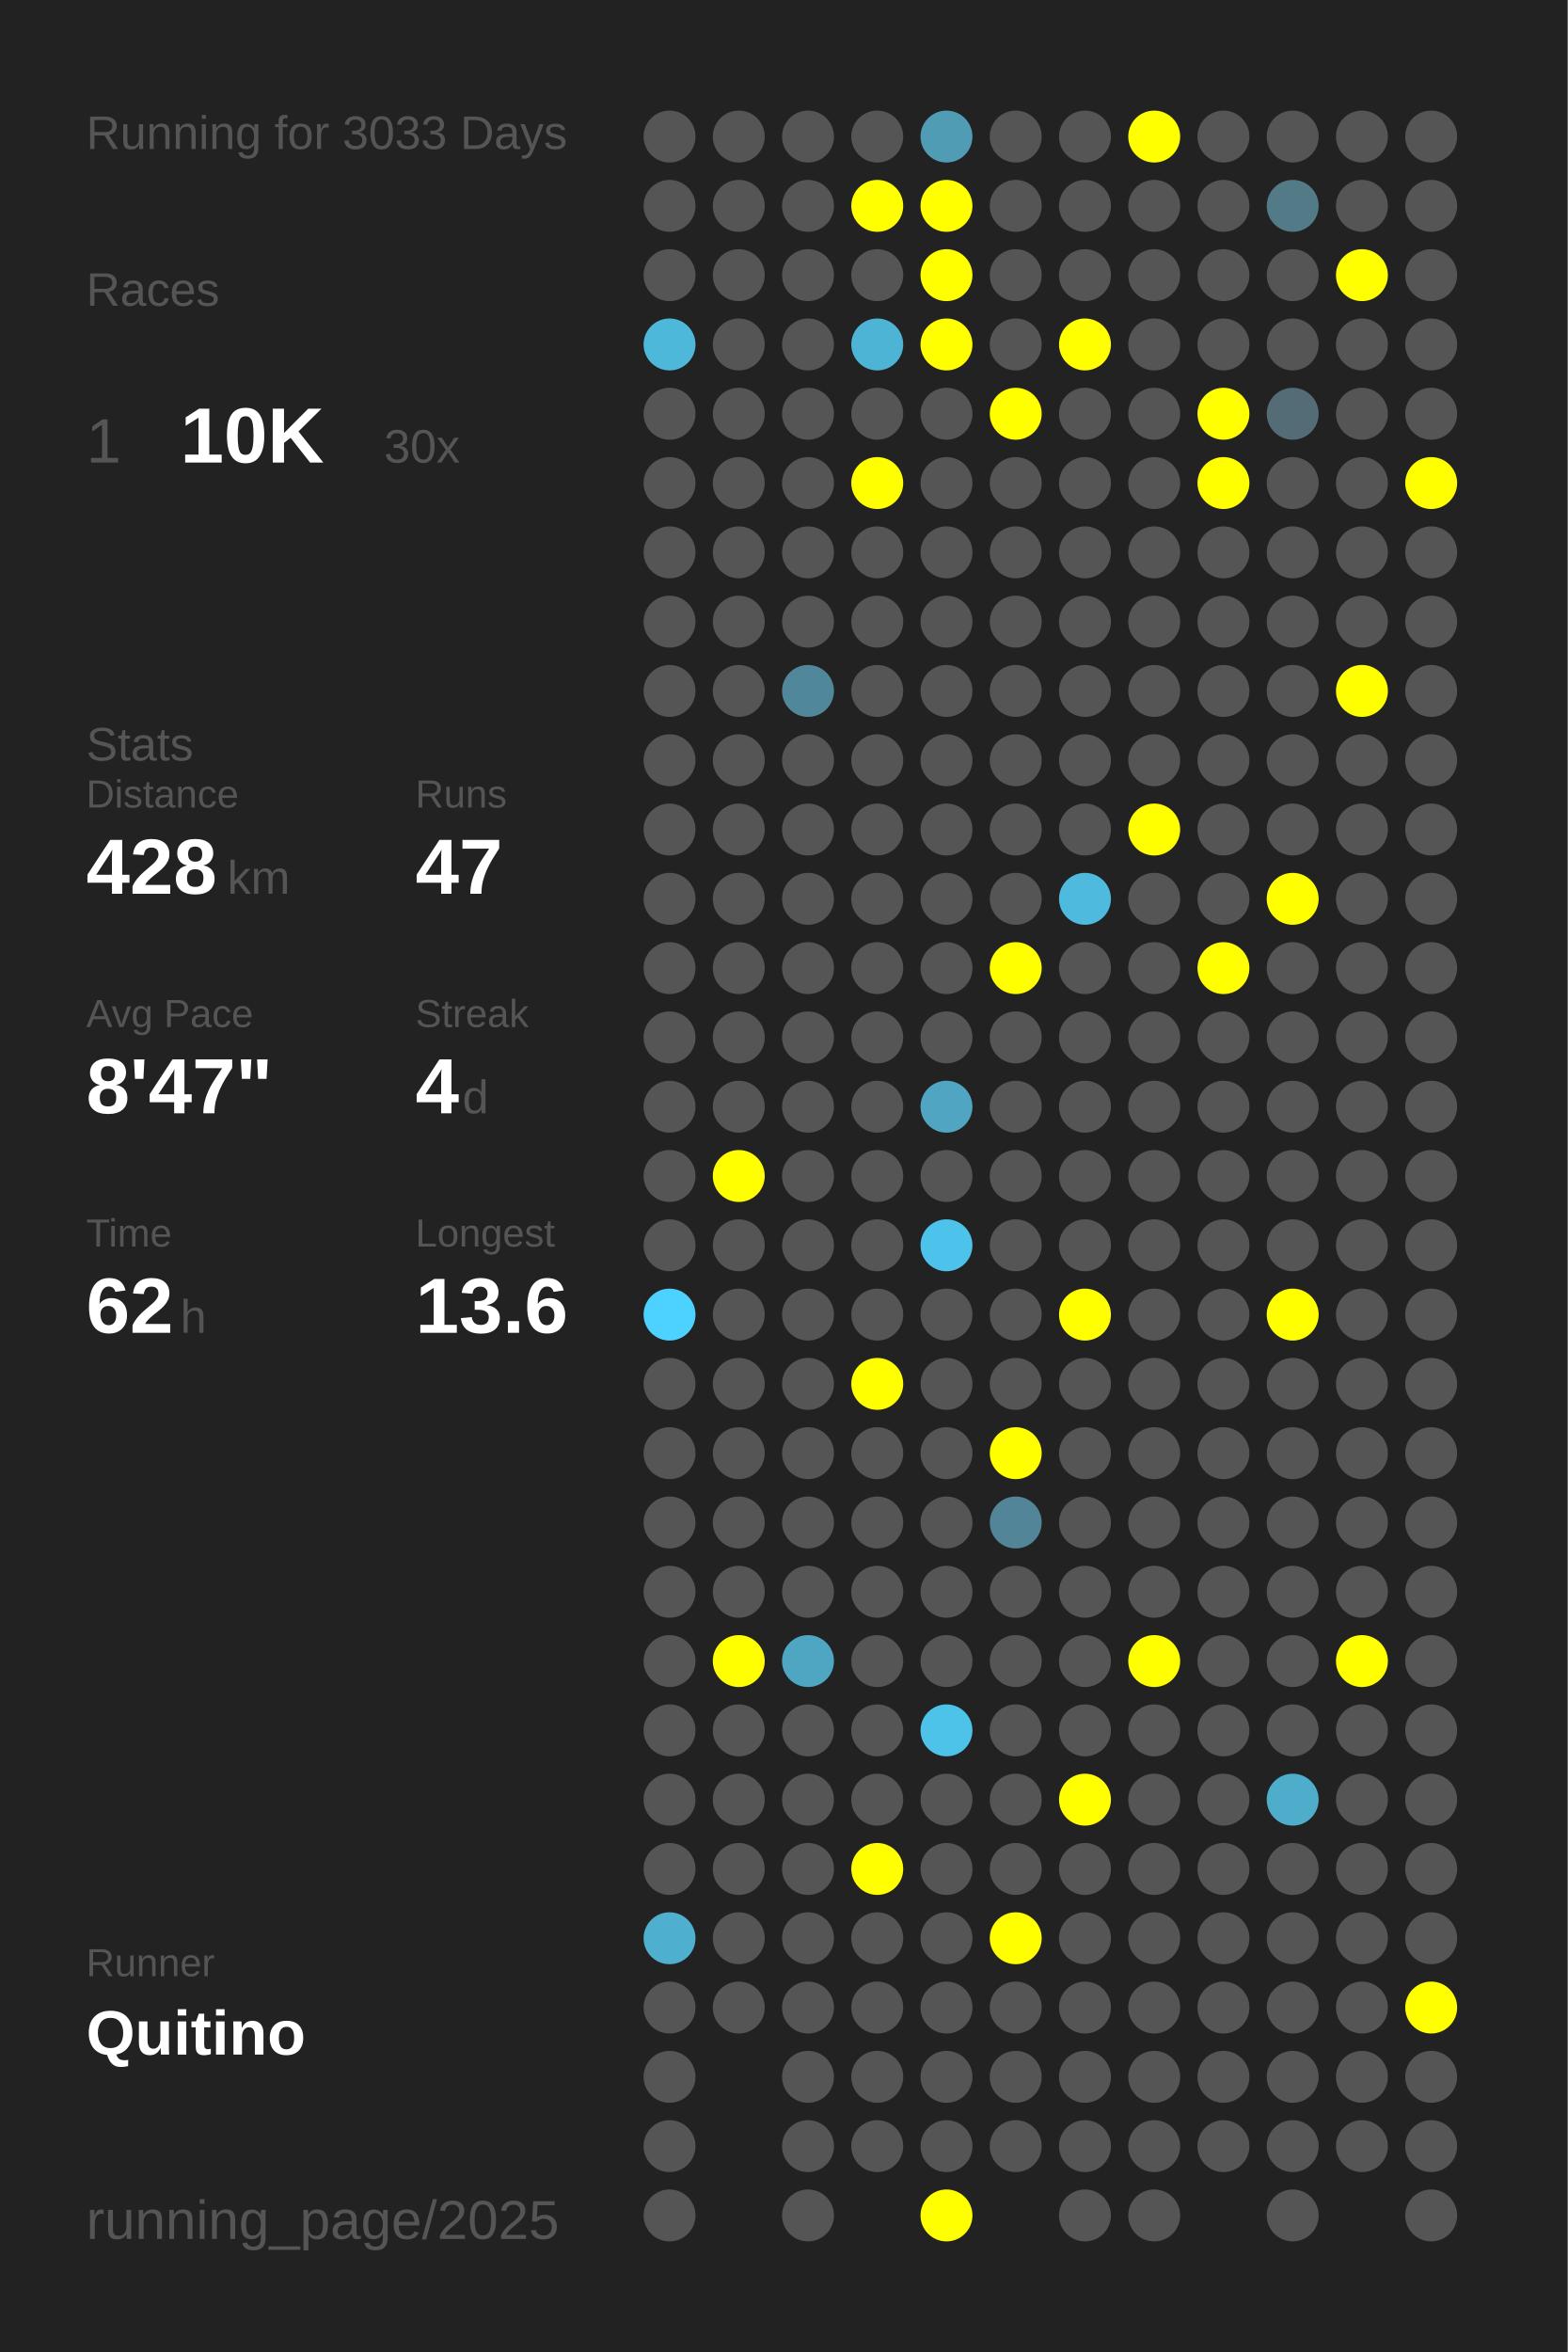
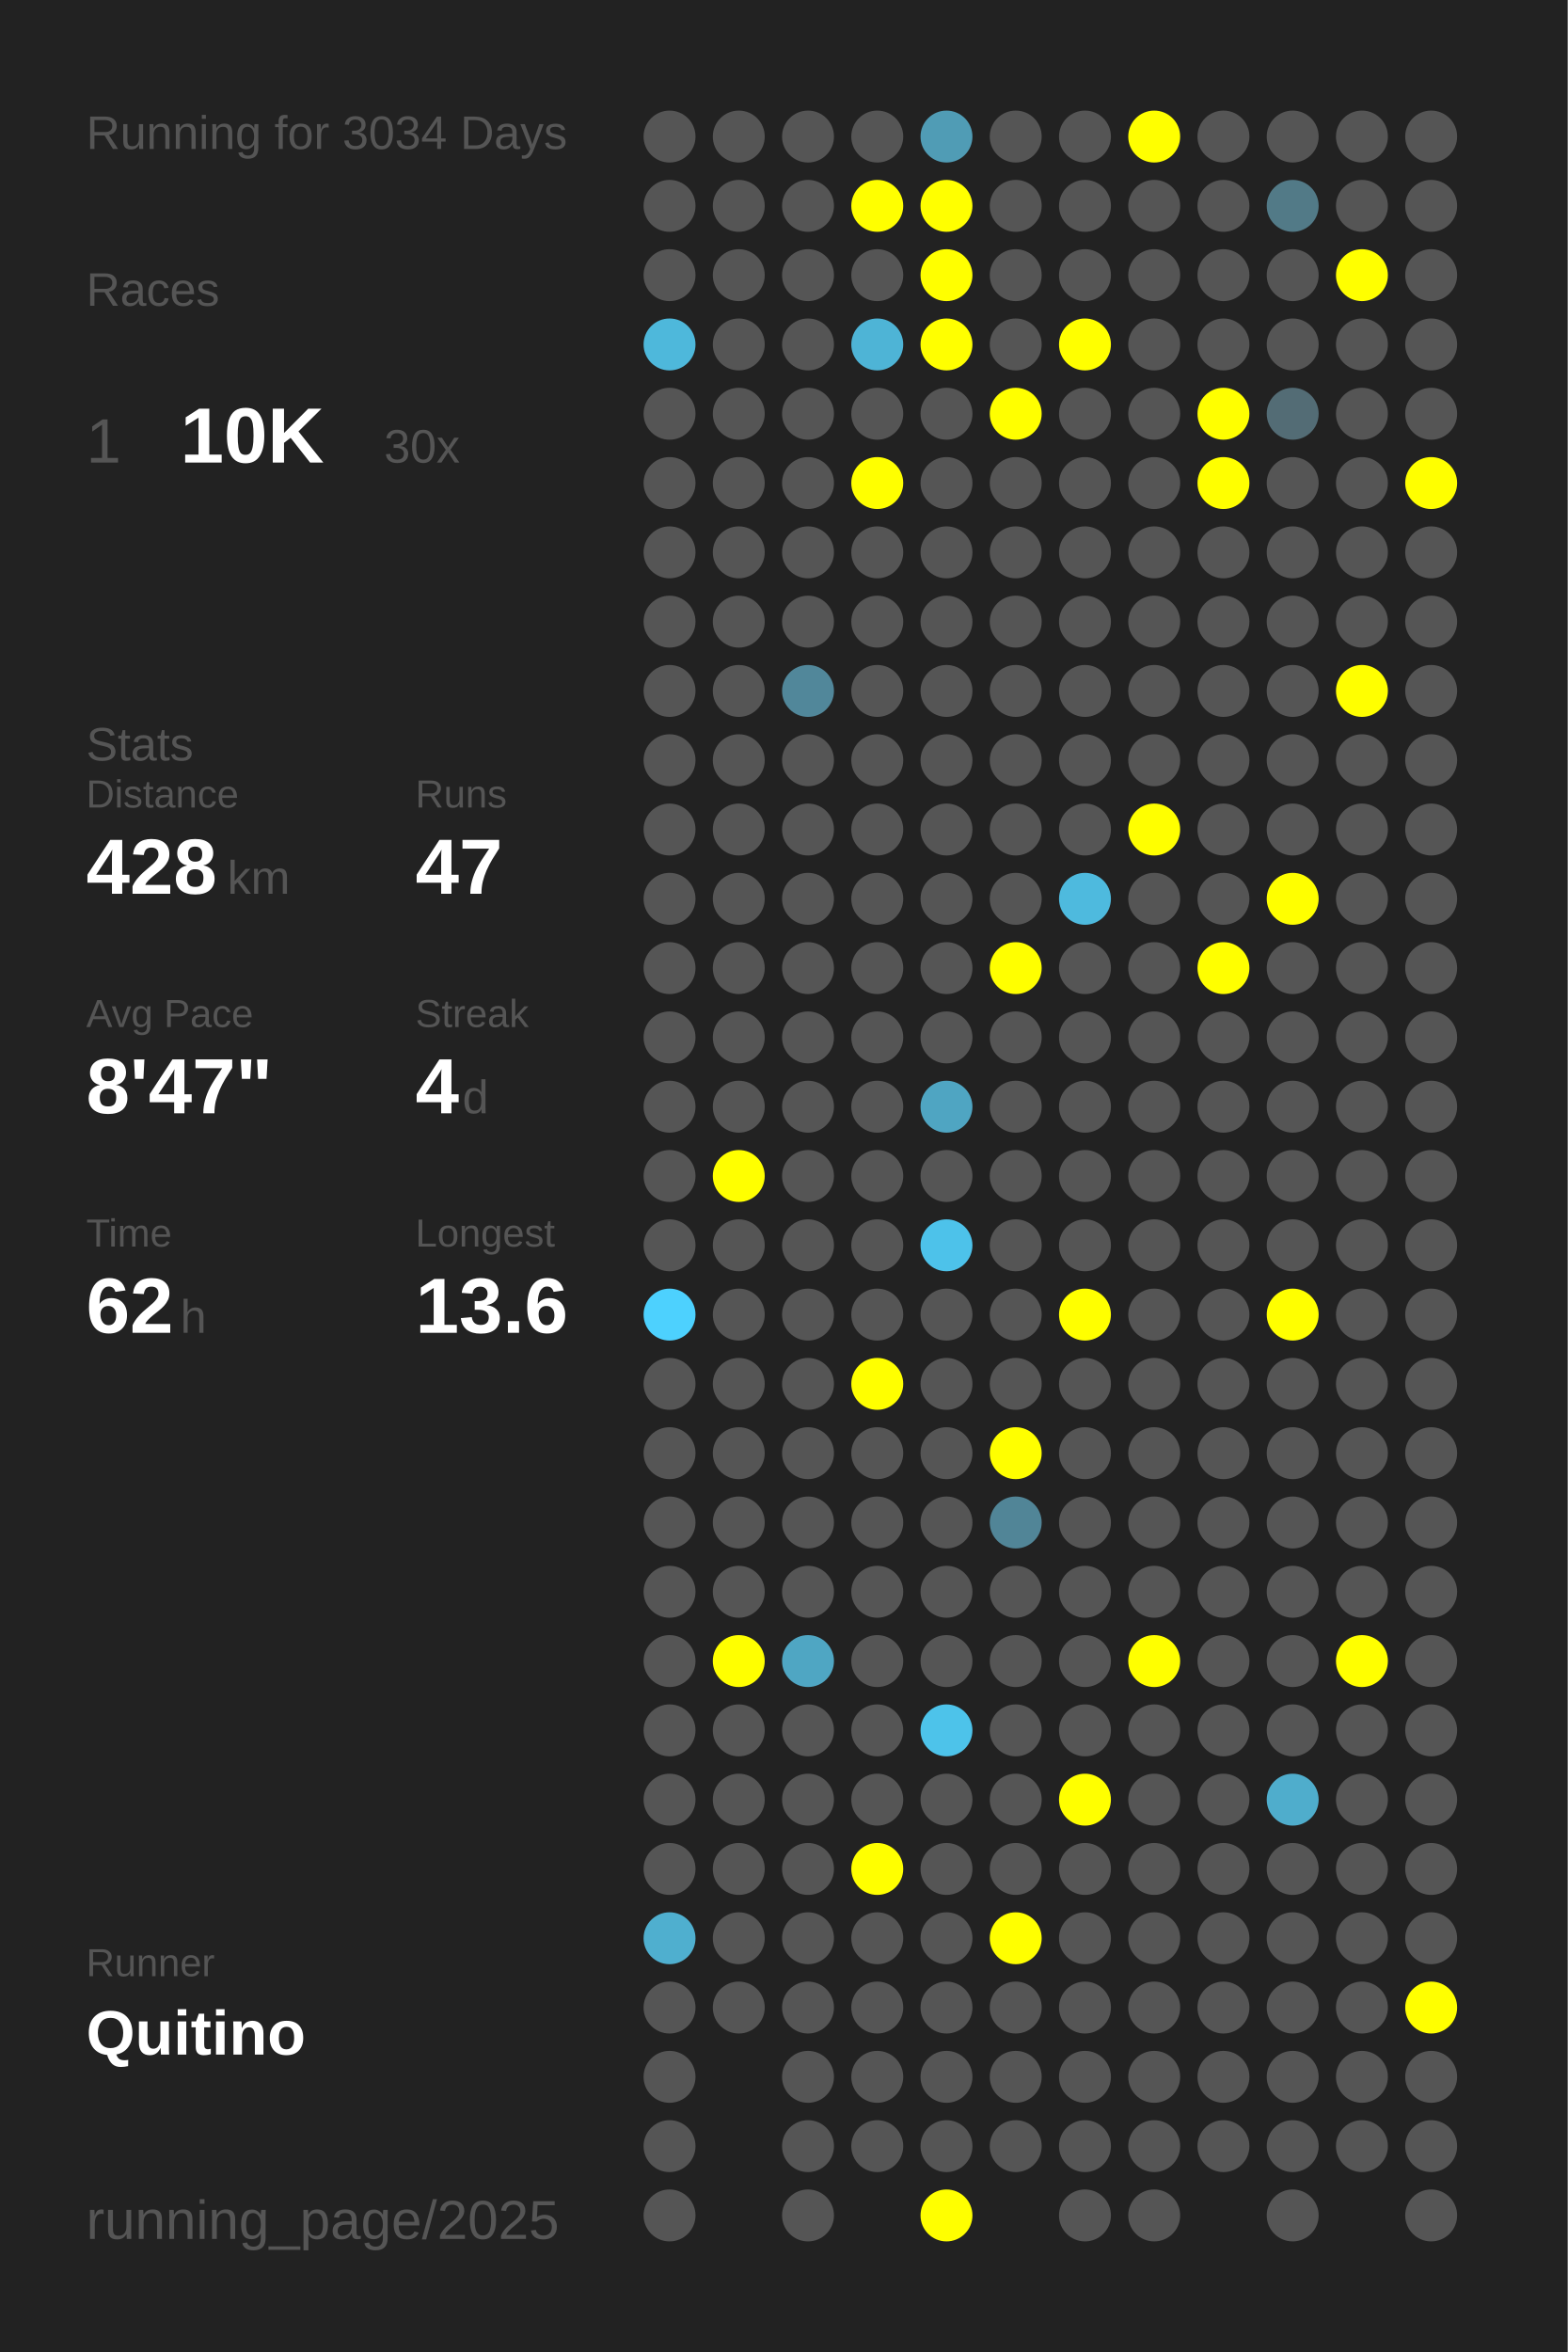
<svg xmlns="http://www.w3.org/2000/svg" baseProfile="full" height="300mm" version="1.1" viewBox="0,0,200,300" width="200mm">
  <defs />
  <rect fill="#222222" height="300" width="200" x="0" y="0" />
-   <text fill="#555555" style="font-size:6px; font-family:Arial;" x="11" y="19">Running for 3033 Days</text>
+   <text fill="#555555" style="font-size:6px; font-family:Arial;" x="11" y="19">Running for 3034 Days</text>
  <text fill="#555555" style="font-size:6px; font-family:Arial;" x="11" y="39">Races</text>
  <text fill="#555555" style="font-size:8px; font-family:Arial;" x="11" y="59">1</text>
  <text fill="#FFFFFF" style="font-size:10px; font-family:Arial; font-weight:bold;" x="23" y="59">10K</text>
  <text fill="#555555" style="font-size:6px; font-family:Arial;" x="49" y="59">30x</text>
  <text fill="#555555" style="font-size:6px; font-family:Arial;" x="11" y="97">Stats</text>
  <text fill="#555555" style="font-size:5px; font-family:Arial;" x="11" y="103">Distance</text>
  <text fill="#FFFFFF" style="font-size:10px; font-family:Arial; font-weight:bold;" x="11" y="114">428</text>
  <text fill="#555555" style="font-size:6px; font-family:Arial;" x="29" y="114">km</text>
  <text fill="#555555" style="font-size:5px; font-family:Arial;" x="53" y="103">Runs</text>
  <text fill="#FFFFFF" style="font-size:10px; font-family:Arial; font-weight:bold;" x="53" y="114">47</text>
  <text fill="#555555" style="font-size:5px; font-family:Arial;" x="11" y="131">Avg Pace</text>
  <text fill="#FFFFFF" style="font-size:10px; font-family:Arial; font-weight:bold;" x="11" y="142">8'47"</text>
  <text fill="#555555" style="font-size:5px; font-family:Arial;" x="53" y="131">Streak</text>
  <text fill="#FFFFFF" style="font-size:10px; font-family:Arial; font-weight:bold;" x="53" y="142">4</text>
  <text fill="#555555" style="font-size:6px; font-family:Arial;" x="59" y="142">d</text>
  <text fill="#555555" style="font-size:5px; font-family:Arial;" x="11" y="159">Time</text>
  <text fill="#FFFFFF" style="font-size:10px; font-family:Arial; font-weight:bold;" x="11" y="170">62</text>
  <text fill="#555555" style="font-size:6px; font-family:Arial;" x="23" y="170">h</text>
  <text fill="#555555" style="font-size:5px; font-family:Arial;" x="53" y="159">Longest</text>
  <text fill="#FFFFFF" style="font-size:10px; font-family:Arial; font-weight:bold;" x="53" y="170">13.6</text>
  <text fill="#555555" style="font-size:5px; font-family:Arial;" x="11" y="252.065">Runner</text>
  <text fill="#FFFFFF" style="font-size:8px; font-family:Arial; font-weight:bold;" x="11" y="262.065">Quitino</text>
  <text fill="#555555" style="font-size:7px; font-family:Arial;" x="11" y="285.581">running_page/2025</text>
  <circle cx="85.417" cy="17.419" fill="#555555" r="3.312" />
  <circle cx="85.417" cy="26.258" fill="#555555" r="3.312" />
  <circle cx="85.417" cy="35.097" fill="#555555" r="3.312" />
  <circle cx="85.417" cy="43.935" fill="#4eb8db" r="3.312" />
  <circle cx="85.417" cy="52.774" fill="#555555" r="3.312" />
  <circle cx="85.417" cy="61.613" fill="#555555" r="3.312" />
  <circle cx="85.417" cy="70.452" fill="#555555" r="3.312" />
  <circle cx="85.417" cy="79.29" fill="#555555" r="3.312" />
  <circle cx="85.417" cy="88.129" fill="#555555" r="3.312" />
  <circle cx="85.417" cy="96.968" fill="#555555" r="3.312" />
  <circle cx="85.417" cy="105.806" fill="#555555" r="3.312" />
  <circle cx="85.417" cy="114.645" fill="#555555" r="3.312" />
  <circle cx="85.417" cy="123.484" fill="#555555" r="3.312" />
  <circle cx="85.417" cy="132.323" fill="#555555" r="3.312" />
  <circle cx="85.417" cy="141.161" fill="#555555" r="3.312" />
  <circle cx="85.417" cy="150" fill="#555555" r="3.312" />
  <circle cx="85.417" cy="158.839" fill="#555555" r="3.312" />
  <circle cx="85.417" cy="167.677" fill="#4dd1fe" r="3.312" />
  <circle cx="85.417" cy="176.516" fill="#555555" r="3.312" />
  <circle cx="85.417" cy="185.355" fill="#555555" r="3.312" />
  <circle cx="85.417" cy="194.194" fill="#555555" r="3.312" />
  <circle cx="85.417" cy="203.032" fill="#555555" r="3.312" />
  <circle cx="85.417" cy="211.871" fill="#555555" r="3.312" />
  <circle cx="85.417" cy="220.71" fill="#555555" r="3.312" />
  <circle cx="85.417" cy="229.548" fill="#555555" r="3.312" />
  <circle cx="85.417" cy="238.387" fill="#555555" r="3.312" />
  <circle cx="85.417" cy="247.226" fill="#4fafcf" r="3.312" />
  <circle cx="85.417" cy="256.065" fill="#555555" r="3.312" />
  <circle cx="85.417" cy="264.903" fill="#555555" r="3.312" />
  <circle cx="85.417" cy="273.742" fill="#555555" r="3.312" />
  <circle cx="85.417" cy="282.581" fill="#555555" r="3.312" />
  <circle cx="94.25" cy="17.419" fill="#555555" r="3.312" />
  <circle cx="94.25" cy="26.258" fill="#555555" r="3.312" />
  <circle cx="94.25" cy="35.097" fill="#555555" r="3.312" />
  <circle cx="94.25" cy="43.935" fill="#555555" r="3.312" />
  <circle cx="94.25" cy="52.774" fill="#555555" r="3.312" />
  <circle cx="94.25" cy="61.613" fill="#555555" r="3.312" />
  <circle cx="94.25" cy="70.452" fill="#555555" r="3.312" />
  <circle cx="94.25" cy="79.29" fill="#555555" r="3.312" />
  <circle cx="94.25" cy="88.129" fill="#555555" r="3.312" />
  <circle cx="94.25" cy="96.968" fill="#555555" r="3.312" />
  <circle cx="94.25" cy="105.806" fill="#555555" r="3.312" />
  <circle cx="94.25" cy="114.645" fill="#555555" r="3.312" />
  <circle cx="94.25" cy="123.484" fill="#555555" r="3.312" />
  <circle cx="94.25" cy="132.323" fill="#555555" r="3.312" />
  <circle cx="94.25" cy="141.161" fill="#555555" r="3.312" />
  <circle cx="94.25" cy="150" fill="#FFFF00" r="3.312" />
  <circle cx="94.25" cy="158.839" fill="#555555" r="3.312" />
  <circle cx="94.25" cy="167.677" fill="#555555" r="3.312" />
  <circle cx="94.25" cy="176.516" fill="#555555" r="3.312" />
  <circle cx="94.25" cy="185.355" fill="#555555" r="3.312" />
  <circle cx="94.25" cy="194.194" fill="#555555" r="3.312" />
  <circle cx="94.25" cy="203.032" fill="#555555" r="3.312" />
  <circle cx="94.25" cy="211.871" fill="#FFFF00" r="3.312" />
  <circle cx="94.25" cy="220.71" fill="#555555" r="3.312" />
  <circle cx="94.25" cy="229.548" fill="#555555" r="3.312" />
  <circle cx="94.25" cy="238.387" fill="#555555" r="3.312" />
  <circle cx="94.25" cy="247.226" fill="#555555" r="3.312" />
  <circle cx="94.25" cy="256.065" fill="#555555" r="3.312" />
  <circle cx="103.083" cy="17.419" fill="#555555" r="3.312" />
  <circle cx="103.083" cy="26.258" fill="#555555" r="3.312" />
  <circle cx="103.083" cy="35.097" fill="#555555" r="3.312" />
  <circle cx="103.083" cy="43.935" fill="#555555" r="3.312" />
  <circle cx="103.083" cy="52.774" fill="#555555" r="3.312" />
  <circle cx="103.083" cy="61.613" fill="#555555" r="3.312" />
  <circle cx="103.083" cy="70.452" fill="#555555" r="3.312" />
  <circle cx="103.083" cy="79.29" fill="#555555" r="3.312" />
  <circle cx="103.083" cy="88.129" fill="#51879a" r="3.312" />
  <circle cx="103.083" cy="96.968" fill="#555555" r="3.312" />
  <circle cx="103.083" cy="105.806" fill="#555555" r="3.312" />
  <circle cx="103.083" cy="114.645" fill="#555555" r="3.312" />
  <circle cx="103.083" cy="123.484" fill="#555555" r="3.312" />
  <circle cx="103.083" cy="132.323" fill="#555555" r="3.312" />
  <circle cx="103.083" cy="141.161" fill="#555555" r="3.312" />
  <circle cx="103.083" cy="150" fill="#555555" r="3.312" />
  <circle cx="103.083" cy="158.839" fill="#555555" r="3.312" />
  <circle cx="103.083" cy="167.677" fill="#555555" r="3.312" />
  <circle cx="103.083" cy="176.516" fill="#555555" r="3.312" />
  <circle cx="103.083" cy="185.355" fill="#555555" r="3.312" />
  <circle cx="103.083" cy="194.194" fill="#555555" r="3.312" />
  <circle cx="103.083" cy="203.032" fill="#555555" r="3.312" />
  <circle cx="103.083" cy="211.871" fill="#4fa6c3" r="3.312" />
  <circle cx="103.083" cy="220.71" fill="#555555" r="3.312" />
  <circle cx="103.083" cy="229.548" fill="#555555" r="3.312" />
  <circle cx="103.083" cy="238.387" fill="#555555" r="3.312" />
  <circle cx="103.083" cy="247.226" fill="#555555" r="3.312" />
  <circle cx="103.083" cy="256.065" fill="#555555" r="3.312" />
  <circle cx="103.083" cy="264.903" fill="#555555" r="3.312" />
  <circle cx="103.083" cy="273.742" fill="#555555" r="3.312" />
  <circle cx="103.083" cy="282.581" fill="#555555" r="3.312" />
  <circle cx="111.917" cy="17.419" fill="#555555" r="3.312" />
  <circle cx="111.917" cy="26.258" fill="#FFFF00" r="3.312" />
  <circle cx="111.917" cy="35.097" fill="#555555" r="3.312" />
  <circle cx="111.917" cy="43.935" fill="#4eb4d6" r="3.312" />
  <circle cx="111.917" cy="52.774" fill="#555555" r="3.312" />
  <circle cx="111.917" cy="61.613" fill="#FFFF00" r="3.312" />
  <circle cx="111.917" cy="70.452" fill="#555555" r="3.312" />
  <circle cx="111.917" cy="79.29" fill="#555555" r="3.312" />
  <circle cx="111.917" cy="88.129" fill="#555555" r="3.312" />
  <circle cx="111.917" cy="96.968" fill="#555555" r="3.312" />
  <circle cx="111.917" cy="105.806" fill="#555555" r="3.312" />
  <circle cx="111.917" cy="114.645" fill="#555555" r="3.312" />
  <circle cx="111.917" cy="123.484" fill="#555555" r="3.312" />
  <circle cx="111.917" cy="132.323" fill="#555555" r="3.312" />
  <circle cx="111.917" cy="141.161" fill="#555555" r="3.312" />
  <circle cx="111.917" cy="150" fill="#555555" r="3.312" />
  <circle cx="111.917" cy="158.839" fill="#555555" r="3.312" />
  <circle cx="111.917" cy="167.677" fill="#555555" r="3.312" />
  <circle cx="111.917" cy="176.516" fill="#FFFF00" r="3.312" />
  <circle cx="111.917" cy="185.355" fill="#555555" r="3.312" />
  <circle cx="111.917" cy="194.194" fill="#555555" r="3.312" />
  <circle cx="111.917" cy="203.032" fill="#555555" r="3.312" />
  <circle cx="111.917" cy="211.871" fill="#555555" r="3.312" />
  <circle cx="111.917" cy="220.71" fill="#555555" r="3.312" />
  <circle cx="111.917" cy="229.548" fill="#555555" r="3.312" />
  <circle cx="111.917" cy="238.387" fill="#FFFF00" r="3.312" />
  <circle cx="111.917" cy="247.226" fill="#555555" r="3.312" />
  <circle cx="111.917" cy="256.065" fill="#555555" r="3.312" />
  <circle cx="111.917" cy="264.903" fill="#555555" r="3.312" />
  <circle cx="111.917" cy="273.742" fill="#555555" r="3.312" />
  <circle cx="120.75" cy="17.419" fill="#509cb5" r="3.312" />
  <circle cx="120.75" cy="26.258" fill="#FFFF00" r="3.312" />
  <circle cx="120.75" cy="35.097" fill="#FFFF00" r="3.312" />
  <circle cx="120.75" cy="43.935" fill="#FFFF00" r="3.312" />
  <circle cx="120.75" cy="52.774" fill="#555555" r="3.312" />
  <circle cx="120.75" cy="61.613" fill="#555555" r="3.312" />
  <circle cx="120.75" cy="70.452" fill="#555555" r="3.312" />
  <circle cx="120.75" cy="79.29" fill="#555555" r="3.312" />
  <circle cx="120.75" cy="88.129" fill="#555555" r="3.312" />
  <circle cx="120.75" cy="96.968" fill="#555555" r="3.312" />
  <circle cx="120.75" cy="105.806" fill="#555555" r="3.312" />
  <circle cx="120.75" cy="114.645" fill="#555555" r="3.312" />
  <circle cx="120.75" cy="123.484" fill="#555555" r="3.312" />
  <circle cx="120.75" cy="132.323" fill="#555555" r="3.312" />
  <circle cx="120.75" cy="141.161" fill="#4fa5c2" r="3.312" />
  <circle cx="120.75" cy="150" fill="#555555" r="3.312" />
  <circle cx="120.75" cy="158.839" fill="#4dc2ea" r="3.312" />
  <circle cx="120.75" cy="167.677" fill="#555555" r="3.312" />
  <circle cx="120.75" cy="176.516" fill="#555555" r="3.312" />
  <circle cx="120.75" cy="185.355" fill="#555555" r="3.312" />
  <circle cx="120.75" cy="194.194" fill="#555555" r="3.312" />
  <circle cx="120.75" cy="203.032" fill="#555555" r="3.312" />
  <circle cx="120.75" cy="211.871" fill="#555555" r="3.312" />
  <circle cx="120.75" cy="220.71" fill="#4dc3ea" r="3.312" />
  <circle cx="120.75" cy="229.548" fill="#555555" r="3.312" />
  <circle cx="120.75" cy="238.387" fill="#555555" r="3.312" />
  <circle cx="120.75" cy="247.226" fill="#555555" r="3.312" />
  <circle cx="120.75" cy="256.065" fill="#555555" r="3.312" />
  <circle cx="120.75" cy="264.903" fill="#555555" r="3.312" />
  <circle cx="120.75" cy="273.742" fill="#555555" r="3.312" />
  <circle cx="120.75" cy="282.581" fill="#FFFF00" r="3.312" />
  <circle cx="129.583" cy="17.419" fill="#555555" r="3.312" />
  <circle cx="129.583" cy="26.258" fill="#555555" r="3.312" />
  <circle cx="129.583" cy="35.097" fill="#555555" r="3.312" />
  <circle cx="129.583" cy="43.935" fill="#555555" r="3.312" />
  <circle cx="129.583" cy="52.774" fill="#FFFF00" r="3.312" />
  <circle cx="129.583" cy="61.613" fill="#555555" r="3.312" />
  <circle cx="129.583" cy="70.452" fill="#555555" r="3.312" />
  <circle cx="129.583" cy="79.29" fill="#555555" r="3.312" />
  <circle cx="129.583" cy="88.129" fill="#555555" r="3.312" />
  <circle cx="129.583" cy="96.968" fill="#555555" r="3.312" />
  <circle cx="129.583" cy="105.806" fill="#555555" r="3.312" />
  <circle cx="129.583" cy="114.645" fill="#555555" r="3.312" />
  <circle cx="129.583" cy="123.484" fill="#FFFF00" r="3.312" />
  <circle cx="129.583" cy="132.323" fill="#555555" r="3.312" />
  <circle cx="129.583" cy="141.161" fill="#555555" r="3.312" />
  <circle cx="129.583" cy="150" fill="#555555" r="3.312" />
  <circle cx="129.583" cy="158.839" fill="#555555" r="3.312" />
  <circle cx="129.583" cy="167.677" fill="#555555" r="3.312" />
  <circle cx="129.583" cy="176.516" fill="#555555" r="3.312" />
  <circle cx="129.583" cy="185.355" fill="#FFFF00" r="3.312" />
  <circle cx="129.583" cy="194.194" fill="#518597" r="3.312" />
  <circle cx="129.583" cy="203.032" fill="#555555" r="3.312" />
  <circle cx="129.583" cy="211.871" fill="#555555" r="3.312" />
  <circle cx="129.583" cy="220.71" fill="#555555" r="3.312" />
  <circle cx="129.583" cy="229.548" fill="#555555" r="3.312" />
  <circle cx="129.583" cy="238.387" fill="#555555" r="3.312" />
  <circle cx="129.583" cy="247.226" fill="#FFFF00" r="3.312" />
  <circle cx="129.583" cy="256.065" fill="#555555" r="3.312" />
  <circle cx="129.583" cy="264.903" fill="#555555" r="3.312" />
  <circle cx="129.583" cy="273.742" fill="#555555" r="3.312" />
  <circle cx="138.417" cy="17.419" fill="#555555" r="3.312" />
  <circle cx="138.417" cy="26.258" fill="#555555" r="3.312" />
  <circle cx="138.417" cy="35.097" fill="#555555" r="3.312" />
  <circle cx="138.417" cy="43.935" fill="#FFFF00" r="3.312" />
  <circle cx="138.417" cy="52.774" fill="#555555" r="3.312" />
  <circle cx="138.417" cy="61.613" fill="#555555" r="3.312" />
  <circle cx="138.417" cy="70.452" fill="#555555" r="3.312" />
  <circle cx="138.417" cy="79.29" fill="#555555" r="3.312" />
  <circle cx="138.417" cy="88.129" fill="#555555" r="3.312" />
  <circle cx="138.417" cy="96.968" fill="#555555" r="3.312" />
  <circle cx="138.417" cy="105.806" fill="#555555" r="3.312" />
  <circle cx="138.417" cy="114.645" fill="#4ebade" r="3.312" />
  <circle cx="138.417" cy="123.484" fill="#555555" r="3.312" />
  <circle cx="138.417" cy="132.323" fill="#555555" r="3.312" />
  <circle cx="138.417" cy="141.161" fill="#555555" r="3.312" />
  <circle cx="138.417" cy="150" fill="#555555" r="3.312" />
  <circle cx="138.417" cy="158.839" fill="#555555" r="3.312" />
  <circle cx="138.417" cy="167.677" fill="#FFFF00" r="3.312" />
  <circle cx="138.417" cy="176.516" fill="#555555" r="3.312" />
  <circle cx="138.417" cy="185.355" fill="#555555" r="3.312" />
  <circle cx="138.417" cy="194.194" fill="#555555" r="3.312" />
  <circle cx="138.417" cy="203.032" fill="#555555" r="3.312" />
  <circle cx="138.417" cy="211.871" fill="#555555" r="3.312" />
  <circle cx="138.417" cy="220.71" fill="#555555" r="3.312" />
  <circle cx="138.417" cy="229.548" fill="#FFFF00" r="3.312" />
  <circle cx="138.417" cy="238.387" fill="#555555" r="3.312" />
  <circle cx="138.417" cy="247.226" fill="#555555" r="3.312" />
  <circle cx="138.417" cy="256.065" fill="#555555" r="3.312" />
  <circle cx="138.417" cy="264.903" fill="#555555" r="3.312" />
  <circle cx="138.417" cy="273.742" fill="#555555" r="3.312" />
  <circle cx="138.417" cy="282.581" fill="#555555" r="3.312" />
  <circle cx="147.25" cy="17.419" fill="#FFFF00" r="3.312" />
  <circle cx="147.25" cy="26.258" fill="#555555" r="3.312" />
  <circle cx="147.25" cy="35.097" fill="#555555" r="3.312" />
  <circle cx="147.25" cy="43.935" fill="#555555" r="3.312" />
  <circle cx="147.25" cy="52.774" fill="#555555" r="3.312" />
  <circle cx="147.25" cy="61.613" fill="#555555" r="3.312" />
  <circle cx="147.25" cy="70.452" fill="#555555" r="3.312" />
  <circle cx="147.25" cy="79.29" fill="#555555" r="3.312" />
  <circle cx="147.25" cy="88.129" fill="#555555" r="3.312" />
  <circle cx="147.25" cy="96.968" fill="#555555" r="3.312" />
  <circle cx="147.25" cy="105.806" fill="#FFFF00" r="3.312" />
  <circle cx="147.25" cy="114.645" fill="#555555" r="3.312" />
  <circle cx="147.25" cy="123.484" fill="#555555" r="3.312" />
  <circle cx="147.25" cy="132.323" fill="#555555" r="3.312" />
  <circle cx="147.25" cy="141.161" fill="#555555" r="3.312" />
  <circle cx="147.25" cy="150" fill="#555555" r="3.312" />
  <circle cx="147.25" cy="158.839" fill="#555555" r="3.312" />
  <circle cx="147.25" cy="167.677" fill="#555555" r="3.312" />
  <circle cx="147.25" cy="176.516" fill="#555555" r="3.312" />
  <circle cx="147.25" cy="185.355" fill="#555555" r="3.312" />
  <circle cx="147.25" cy="194.194" fill="#555555" r="3.312" />
  <circle cx="147.25" cy="203.032" fill="#555555" r="3.312" />
  <circle cx="147.25" cy="211.871" fill="#FFFF00" r="3.312" />
  <circle cx="147.25" cy="220.71" fill="#555555" r="3.312" />
  <circle cx="147.25" cy="229.548" fill="#555555" r="3.312" />
  <circle cx="147.25" cy="238.387" fill="#555555" r="3.312" />
  <circle cx="147.25" cy="247.226" fill="#555555" r="3.312" />
  <circle cx="147.25" cy="256.065" fill="#555555" r="3.312" />
  <circle cx="147.25" cy="264.903" fill="#555555" r="3.312" />
  <circle cx="147.25" cy="273.742" fill="#555555" r="3.312" />
  <circle cx="147.25" cy="282.581" fill="#555555" r="3.312" />
  <circle cx="156.083" cy="17.419" fill="#555555" r="3.312" />
  <circle cx="156.083" cy="26.258" fill="#555555" r="3.312" />
  <circle cx="156.083" cy="35.097" fill="#555555" r="3.312" />
  <circle cx="156.083" cy="43.935" fill="#555555" r="3.312" />
  <circle cx="156.083" cy="52.774" fill="#FFFF00" r="3.312" />
  <circle cx="156.083" cy="61.613" fill="#FFFF00" r="3.312" />
  <circle cx="156.083" cy="70.452" fill="#555555" r="3.312" />
  <circle cx="156.083" cy="79.29" fill="#555555" r="3.312" />
  <circle cx="156.083" cy="88.129" fill="#555555" r="3.312" />
  <circle cx="156.083" cy="96.968" fill="#555555" r="3.312" />
  <circle cx="156.083" cy="105.806" fill="#555555" r="3.312" />
  <circle cx="156.083" cy="114.645" fill="#555555" r="3.312" />
  <circle cx="156.083" cy="123.484" fill="#FFFF00" r="3.312" />
  <circle cx="156.083" cy="132.323" fill="#555555" r="3.312" />
  <circle cx="156.083" cy="141.161" fill="#555555" r="3.312" />
  <circle cx="156.083" cy="150" fill="#555555" r="3.312" />
  <circle cx="156.083" cy="158.839" fill="#555555" r="3.312" />
  <circle cx="156.083" cy="167.677" fill="#555555" r="3.312" />
  <circle cx="156.083" cy="176.516" fill="#555555" r="3.312" />
  <circle cx="156.083" cy="185.355" fill="#555555" r="3.312" />
  <circle cx="156.083" cy="194.194" fill="#555555" r="3.312" />
  <circle cx="156.083" cy="203.032" fill="#555555" r="3.312" />
  <circle cx="156.083" cy="211.871" fill="#555555" r="3.312" />
  <circle cx="156.083" cy="220.71" fill="#555555" r="3.312" />
  <circle cx="156.083" cy="229.548" fill="#555555" r="3.312" />
  <circle cx="156.083" cy="238.387" fill="#555555" r="3.312" />
  <circle cx="156.083" cy="247.226" fill="#555555" r="3.312" />
  <circle cx="156.083" cy="256.065" fill="#555555" r="3.312" />
  <circle cx="156.083" cy="264.903" fill="#555555" r="3.312" />
  <circle cx="156.083" cy="273.742" fill="#555555" r="3.312" />
  <circle cx="164.917" cy="17.419" fill="#555555" r="3.312" />
  <circle cx="164.917" cy="26.258" fill="#527a87" r="3.312" />
  <circle cx="164.917" cy="35.097" fill="#555555" r="3.312" />
  <circle cx="164.917" cy="43.935" fill="#555555" r="3.312" />
  <circle cx="164.917" cy="52.774" fill="#536c75" r="3.312" />
  <circle cx="164.917" cy="61.613" fill="#555555" r="3.312" />
  <circle cx="164.917" cy="70.452" fill="#555555" r="3.312" />
  <circle cx="164.917" cy="79.29" fill="#555555" r="3.312" />
  <circle cx="164.917" cy="88.129" fill="#555555" r="3.312" />
  <circle cx="164.917" cy="96.968" fill="#555555" r="3.312" />
  <circle cx="164.917" cy="105.806" fill="#555555" r="3.312" />
  <circle cx="164.917" cy="114.645" fill="#FFFF00" r="3.312" />
  <circle cx="164.917" cy="123.484" fill="#555555" r="3.312" />
  <circle cx="164.917" cy="132.323" fill="#555555" r="3.312" />
  <circle cx="164.917" cy="141.161" fill="#555555" r="3.312" />
  <circle cx="164.917" cy="150" fill="#555555" r="3.312" />
  <circle cx="164.917" cy="158.839" fill="#555555" r="3.312" />
  <circle cx="164.917" cy="167.677" fill="#FFFF00" r="3.312" />
  <circle cx="164.917" cy="176.516" fill="#555555" r="3.312" />
  <circle cx="164.917" cy="185.355" fill="#555555" r="3.312" />
  <circle cx="164.917" cy="194.194" fill="#555555" r="3.312" />
  <circle cx="164.917" cy="203.032" fill="#555555" r="3.312" />
  <circle cx="164.917" cy="211.871" fill="#555555" r="3.312" />
  <circle cx="164.917" cy="220.71" fill="#555555" r="3.312" />
  <circle cx="164.917" cy="229.548" fill="#4fadcc" r="3.312" />
  <circle cx="164.917" cy="238.387" fill="#555555" r="3.312" />
  <circle cx="164.917" cy="247.226" fill="#555555" r="3.312" />
  <circle cx="164.917" cy="256.065" fill="#555555" r="3.312" />
  <circle cx="164.917" cy="264.903" fill="#555555" r="3.312" />
  <circle cx="164.917" cy="273.742" fill="#555555" r="3.312" />
  <circle cx="164.917" cy="282.581" fill="#555555" r="3.312" />
  <circle cx="173.75" cy="17.419" fill="#555555" r="3.312" />
  <circle cx="173.75" cy="26.258" fill="#555555" r="3.312" />
  <circle cx="173.75" cy="35.097" fill="#FFFF00" r="3.312" />
  <circle cx="173.75" cy="43.935" fill="#555555" r="3.312" />
  <circle cx="173.75" cy="52.774" fill="#555555" r="3.312" />
  <circle cx="173.75" cy="61.613" fill="#555555" r="3.312" />
  <circle cx="173.75" cy="70.452" fill="#555555" r="3.312" />
  <circle cx="173.75" cy="79.29" fill="#555555" r="3.312" />
  <circle cx="173.75" cy="88.129" fill="#FFFF00" r="3.312" />
  <circle cx="173.75" cy="96.968" fill="#555555" r="3.312" />
  <circle cx="173.75" cy="105.806" fill="#555555" r="3.312" />
  <circle cx="173.75" cy="114.645" fill="#555555" r="3.312" />
  <circle cx="173.75" cy="123.484" fill="#555555" r="3.312" />
  <circle cx="173.75" cy="132.323" fill="#555555" r="3.312" />
  <circle cx="173.75" cy="141.161" fill="#555555" r="3.312" />
  <circle cx="173.75" cy="150" fill="#555555" r="3.312" />
  <circle cx="173.75" cy="158.839" fill="#555555" r="3.312" />
  <circle cx="173.75" cy="167.677" fill="#555555" r="3.312" />
  <circle cx="173.75" cy="176.516" fill="#555555" r="3.312" />
  <circle cx="173.75" cy="185.355" fill="#555555" r="3.312" />
  <circle cx="173.75" cy="194.194" fill="#555555" r="3.312" />
  <circle cx="173.75" cy="203.032" fill="#555555" r="3.312" />
  <circle cx="173.75" cy="211.871" fill="#FFFF00" r="3.312" />
  <circle cx="173.75" cy="220.71" fill="#555555" r="3.312" />
  <circle cx="173.75" cy="229.548" fill="#555555" r="3.312" />
  <circle cx="173.75" cy="238.387" fill="#555555" r="3.312" />
  <circle cx="173.75" cy="247.226" fill="#555555" r="3.312" />
  <circle cx="173.75" cy="256.065" fill="#555555" r="3.312" />
  <circle cx="173.75" cy="264.903" fill="#555555" r="3.312" />
  <circle cx="173.75" cy="273.742" fill="#555555" r="3.312" />
  <circle cx="182.583" cy="17.419" fill="#555555" r="3.312" />
  <circle cx="182.583" cy="26.258" fill="#555555" r="3.312" />
  <circle cx="182.583" cy="35.097" fill="#555555" r="3.312" />
  <circle cx="182.583" cy="43.935" fill="#555555" r="3.312" />
  <circle cx="182.583" cy="52.774" fill="#555555" r="3.312" />
  <circle cx="182.583" cy="61.613" fill="#FFFF00" r="3.312" />
  <circle cx="182.583" cy="70.452" fill="#555555" r="3.312" />
  <circle cx="182.583" cy="79.29" fill="#555555" r="3.312" />
  <circle cx="182.583" cy="88.129" fill="#555555" r="3.312" />
  <circle cx="182.583" cy="96.968" fill="#555555" r="3.312" />
  <circle cx="182.583" cy="105.806" fill="#555555" r="3.312" />
  <circle cx="182.583" cy="114.645" fill="#555555" r="3.312" />
  <circle cx="182.583" cy="123.484" fill="#555555" r="3.312" />
  <circle cx="182.583" cy="132.323" fill="#555555" r="3.312" />
  <circle cx="182.583" cy="141.161" fill="#555555" r="3.312" />
  <circle cx="182.583" cy="150" fill="#555555" r="3.312" />
  <circle cx="182.583" cy="158.839" fill="#555555" r="3.312" />
  <circle cx="182.583" cy="167.677" fill="#555555" r="3.312" />
  <circle cx="182.583" cy="176.516" fill="#555555" r="3.312" />
  <circle cx="182.583" cy="185.355" fill="#555555" r="3.312" />
  <circle cx="182.583" cy="194.194" fill="#555555" r="3.312" />
  <circle cx="182.583" cy="203.032" fill="#555555" r="3.312" />
  <circle cx="182.583" cy="211.871" fill="#555555" r="3.312" />
  <circle cx="182.583" cy="220.71" fill="#555555" r="3.312" />
  <circle cx="182.583" cy="229.548" fill="#555555" r="3.312" />
  <circle cx="182.583" cy="238.387" fill="#555555" r="3.312" />
  <circle cx="182.583" cy="247.226" fill="#555555" r="3.312" />
  <circle cx="182.583" cy="256.065" fill="#FFFF00" r="3.312" />
  <circle cx="182.583" cy="264.903" fill="#555555" r="3.312" />
  <circle cx="182.583" cy="273.742" fill="#555555" r="3.312" />
  <circle cx="182.583" cy="282.581" fill="#555555" r="3.312" />
</svg>
